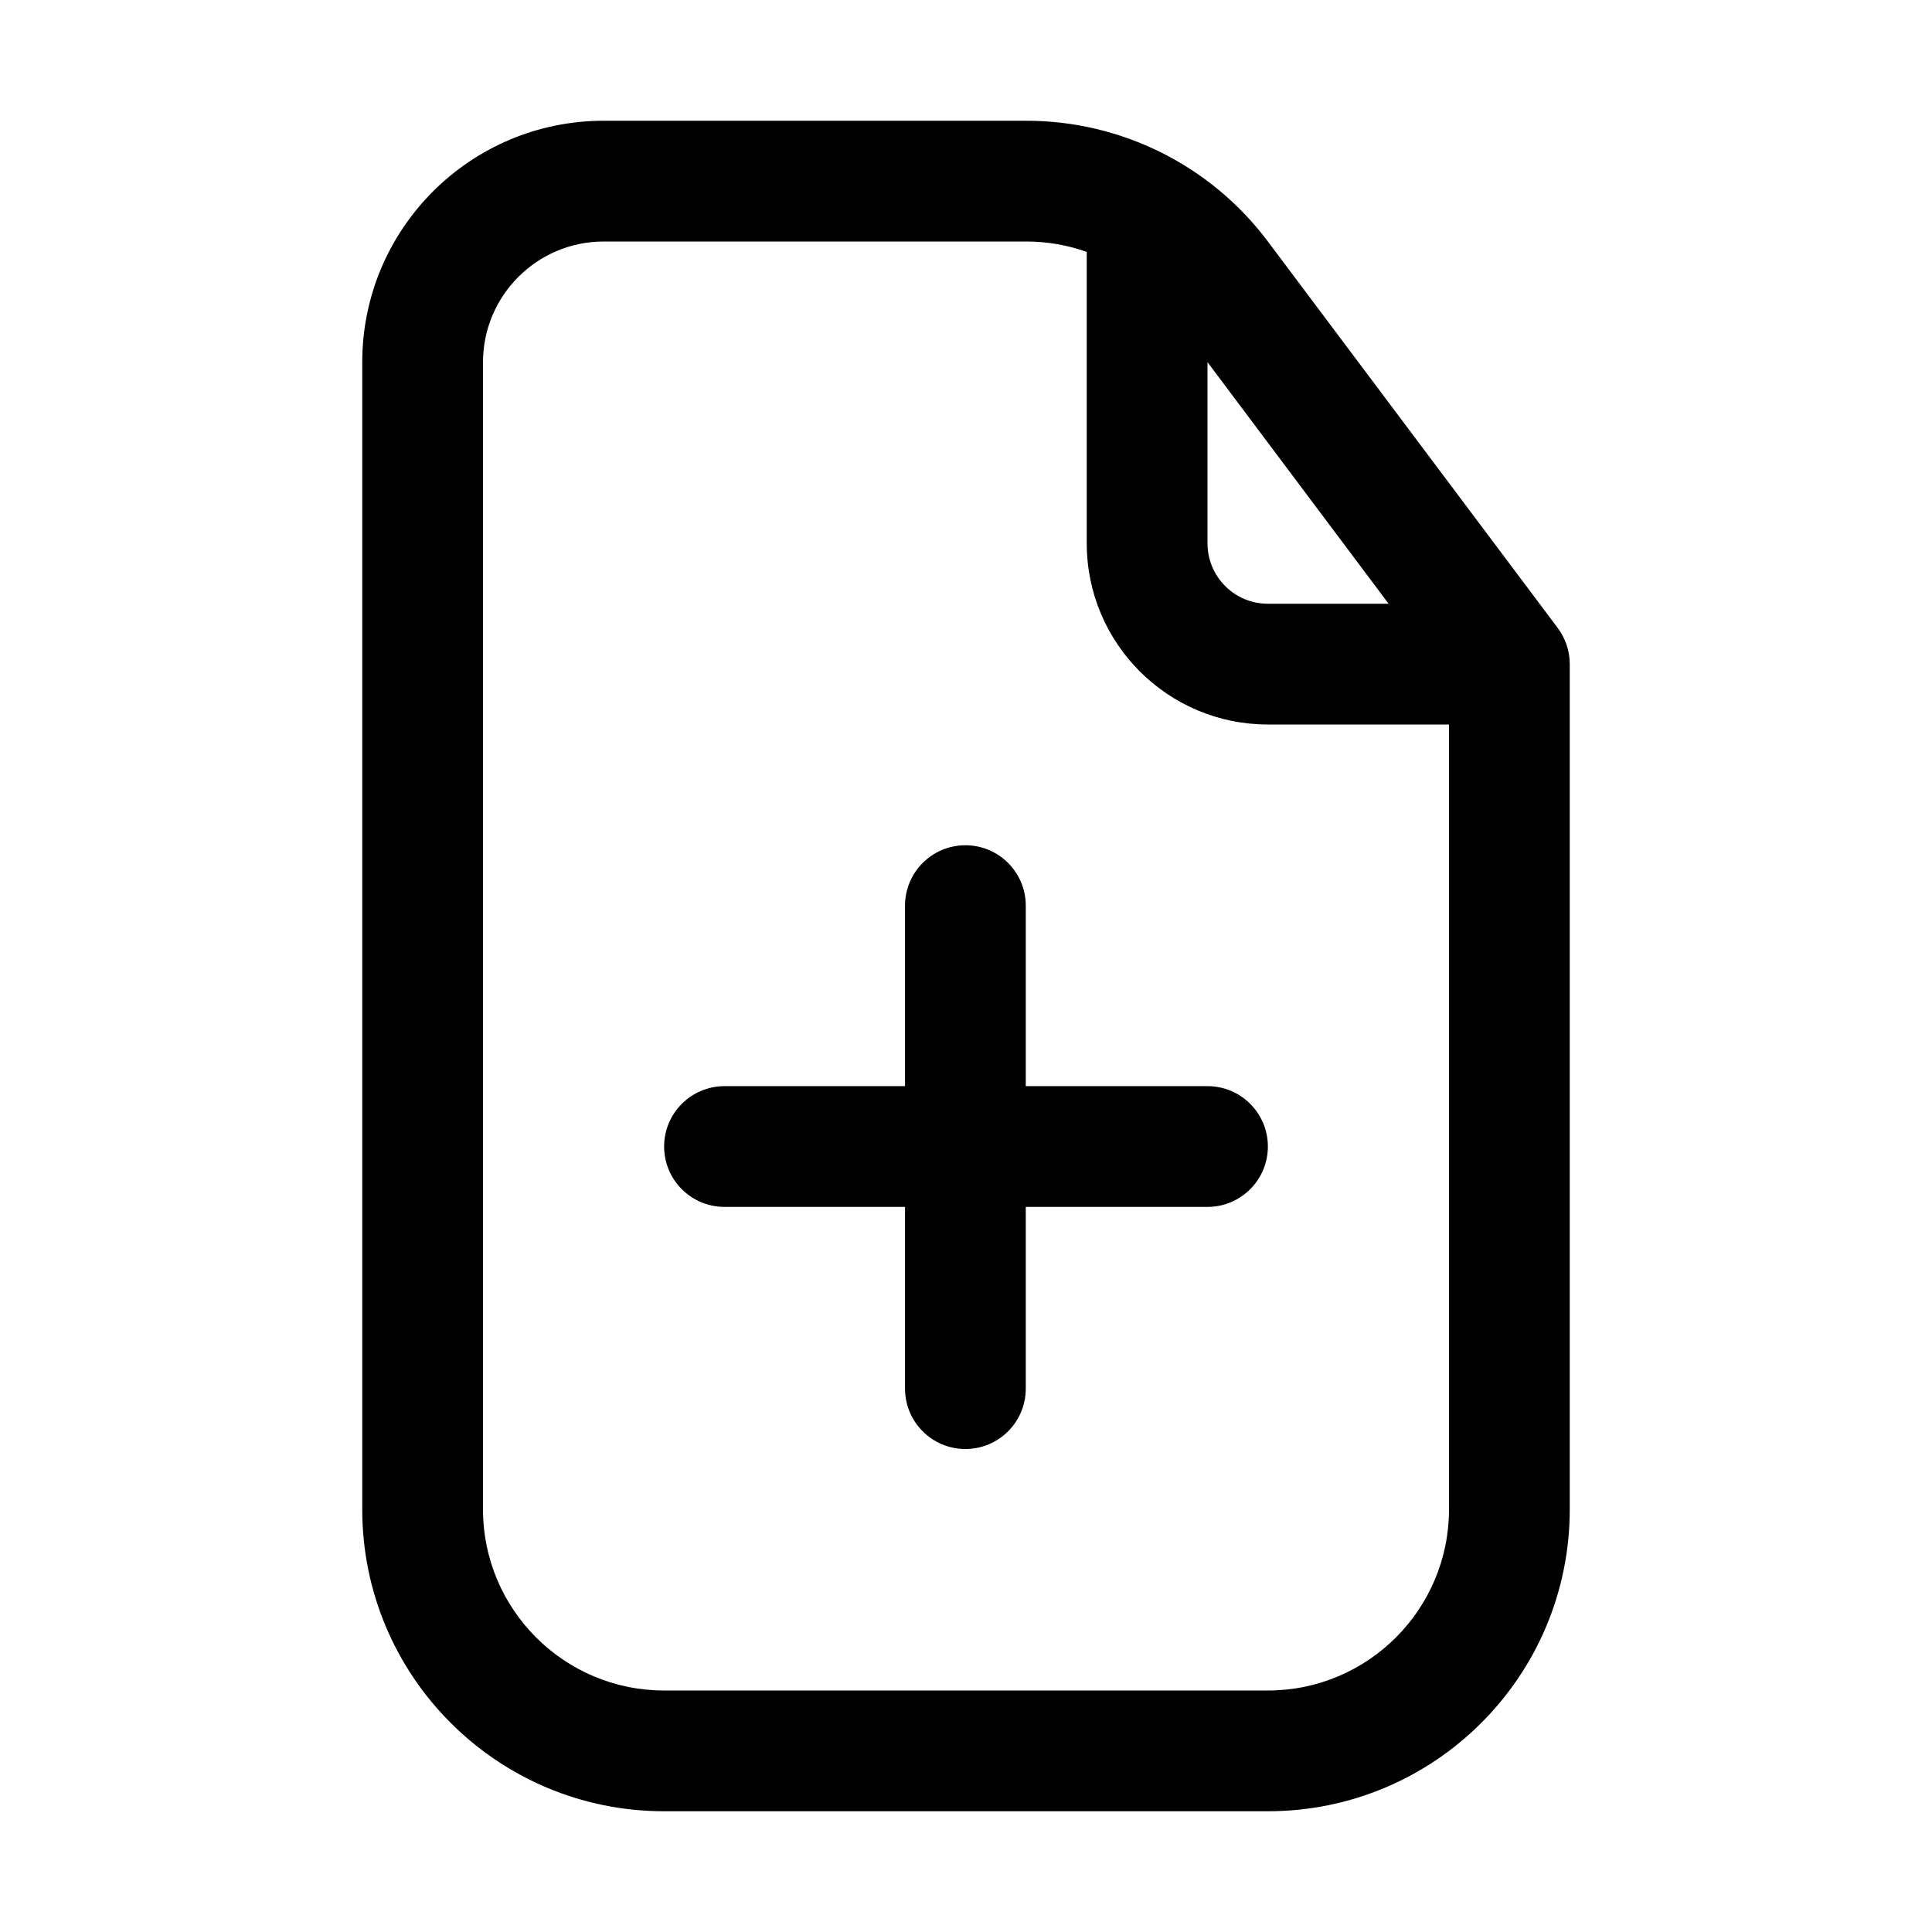
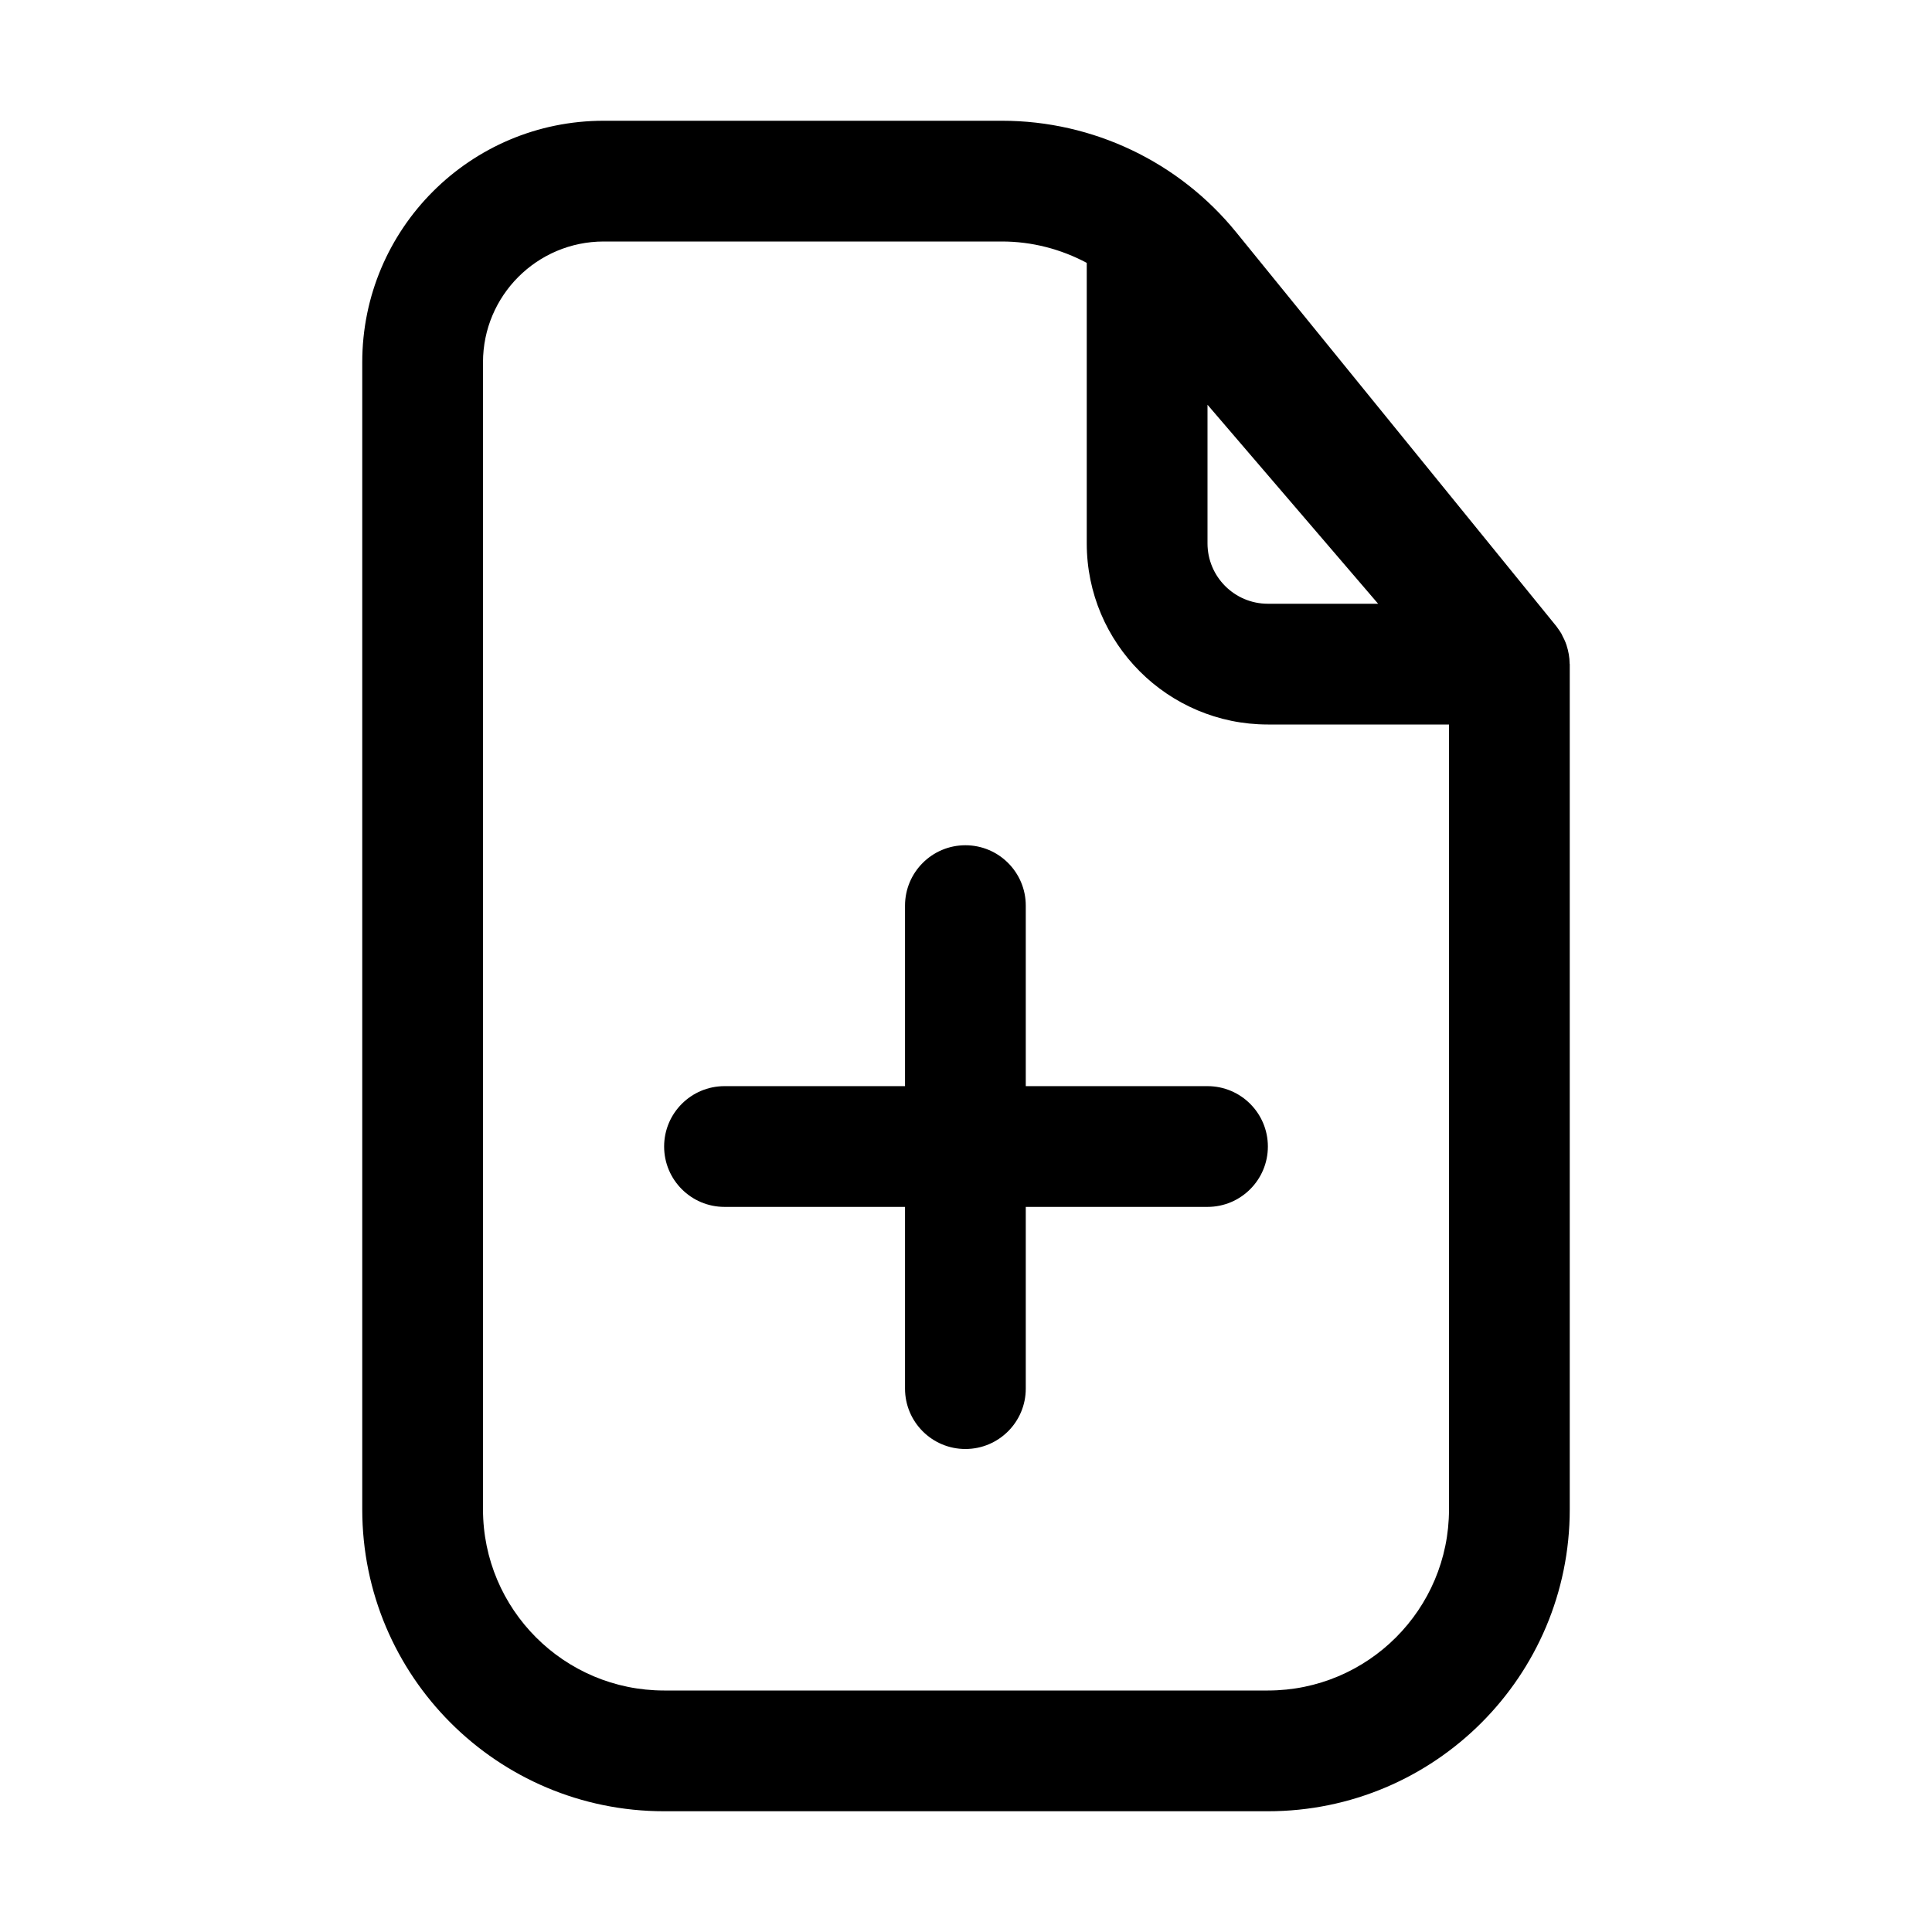
<svg xmlns="http://www.w3.org/2000/svg" width="16" height="16" viewBox="0 0 16 16" fill="none">
-   <path d="M8.5 1C9.287 1 10.028 1.37 10.5 2L12.9 5.2C12.965 5.287 13 5.392 13 5.5V12.5C13 13.881 11.881 15 10.5 15H5.5C4.119 15 3 13.881 3 12.5V3C3 1.895 3.895 1 5 1H8.5ZM5 2C4.448 2 4 2.448 4 3V12.5C4 13.328 4.672 14 5.5 14H10.5C11.328 14 12 13.328 12 12.5V6H10.5C9.672 6 9 5.328 9 4.5V2.086C8.841 2.03 8.673 2 8.5 2H5ZM7.995 7C8.271 7 8.495 7.224 8.495 7.5V8.995H10C10.276 8.995 10.5 9.219 10.5 9.495C10.5 9.771 10.276 9.995 10 9.995H8.495V11.5C8.495 11.776 8.271 12 7.995 12C7.719 12 7.495 11.776 7.495 11.5V9.995H6C5.724 9.995 5.5 9.771 5.5 9.495C5.5 9.219 5.724 8.995 6 8.995H7.495V7.5C7.495 7.224 7.719 7 7.995 7ZM10 4.5C10 4.776 10.224 5 10.5 5H11.5L10 2.999V4.5Z" fill="currentColor" />
+   <path d="M8.298 1C9.051 1 9.764 1.34 10.238 1.924L12.888 5.185C12.891 5.188 12.893 5.193 12.896 5.196C12.908 5.212 12.919 5.229 12.93 5.246C12.934 5.254 12.938 5.262 12.942 5.271C12.951 5.287 12.958 5.303 12.965 5.32C12.968 5.327 12.97 5.335 12.973 5.342C12.989 5.392 12.999 5.444 12.999 5.496C12.999 5.497 13 5.499 13 5.5V12.5C13 13.881 11.881 15 10.5 15H5.5C4.119 15 3 13.881 3 12.5V3C3 1.895 3.895 1 5 1H8.298ZM5 2C4.448 2 4 2.448 4 3V12.5C4 13.328 4.672 14 5.5 14H10.5C11.328 14 12 13.328 12 12.5V6H10.5C9.672 6 9 5.328 9 4.5V2.177C8.786 2.063 8.546 2 8.298 2H5ZM7.995 7C8.271 7 8.495 7.224 8.495 7.5V8.995H10C10.276 8.995 10.5 9.219 10.5 9.495C10.5 9.771 10.276 9.995 10 9.995H8.495V11.5C8.495 11.776 8.271 12 7.995 12C7.719 12 7.495 11.776 7.495 11.5V9.995H6C5.724 9.995 5.5 9.771 5.5 9.495C5.5 9.219 5.724 8.995 6 8.995H7.495V7.5C7.495 7.224 7.719 7 7.995 7ZM10 4.5C10 4.776 10.224 5 10.5 5H11.413L10 3.352V4.5Z" fill="currentColor" />
</svg>
